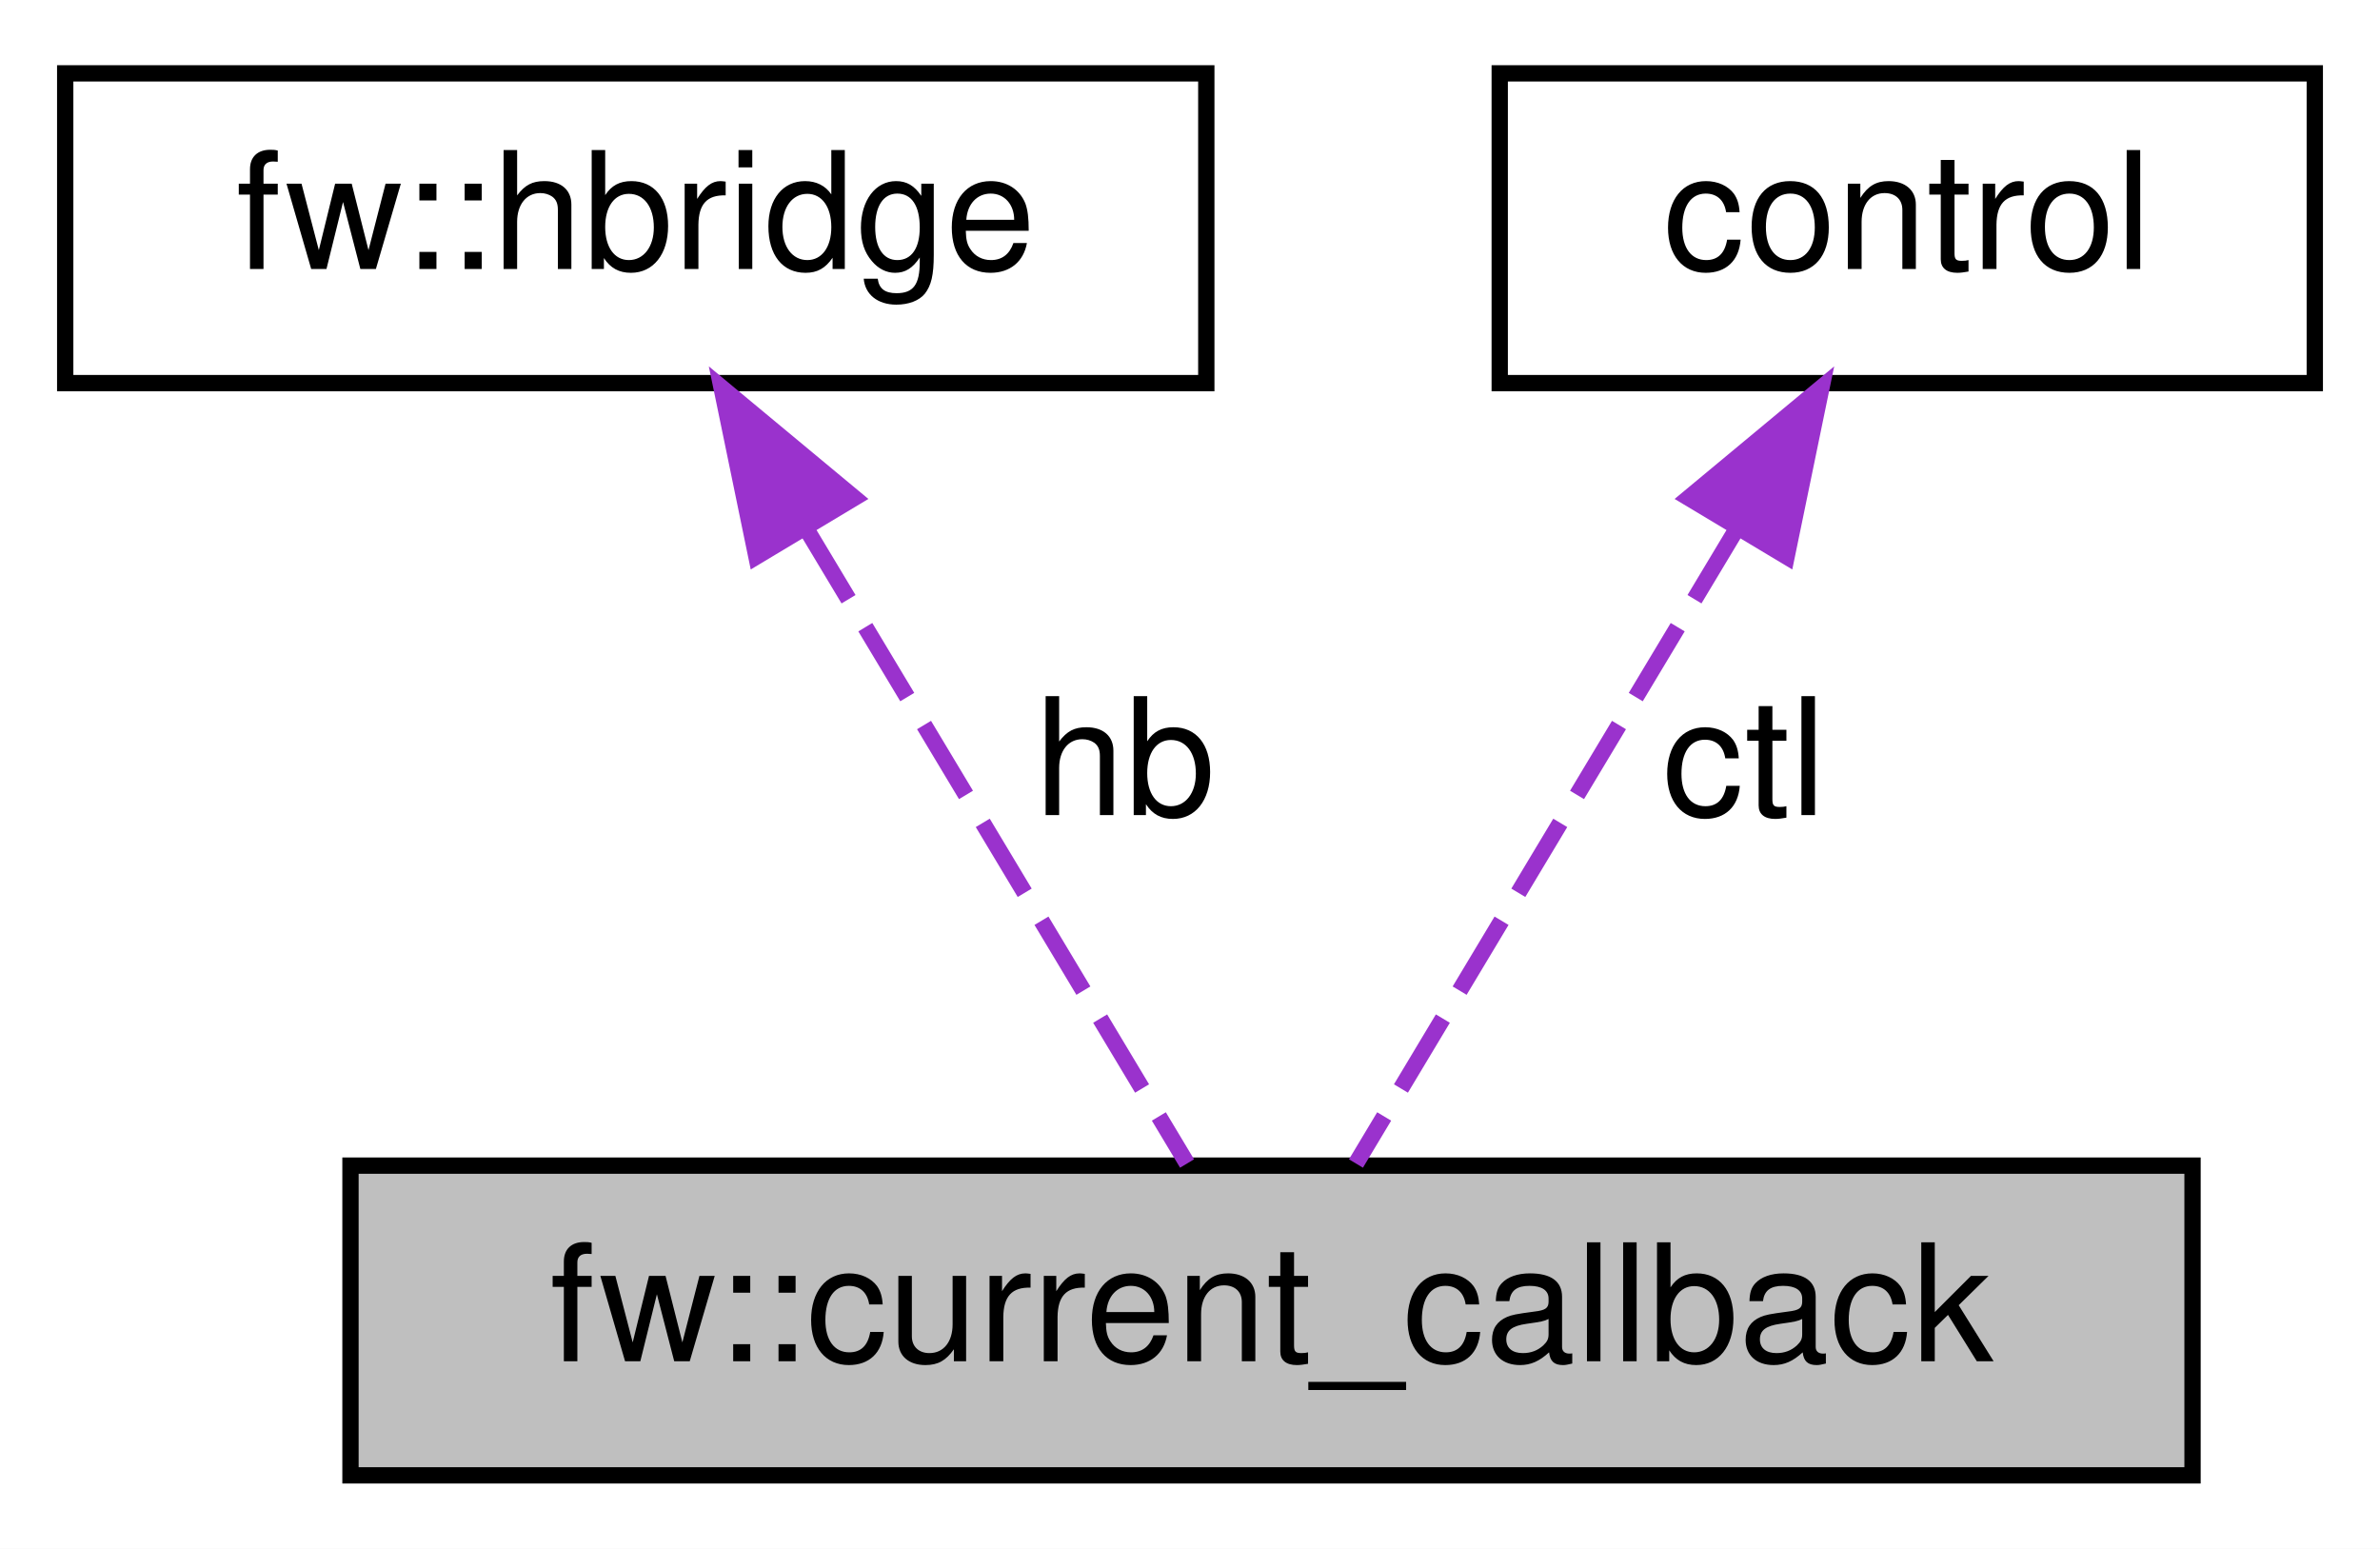
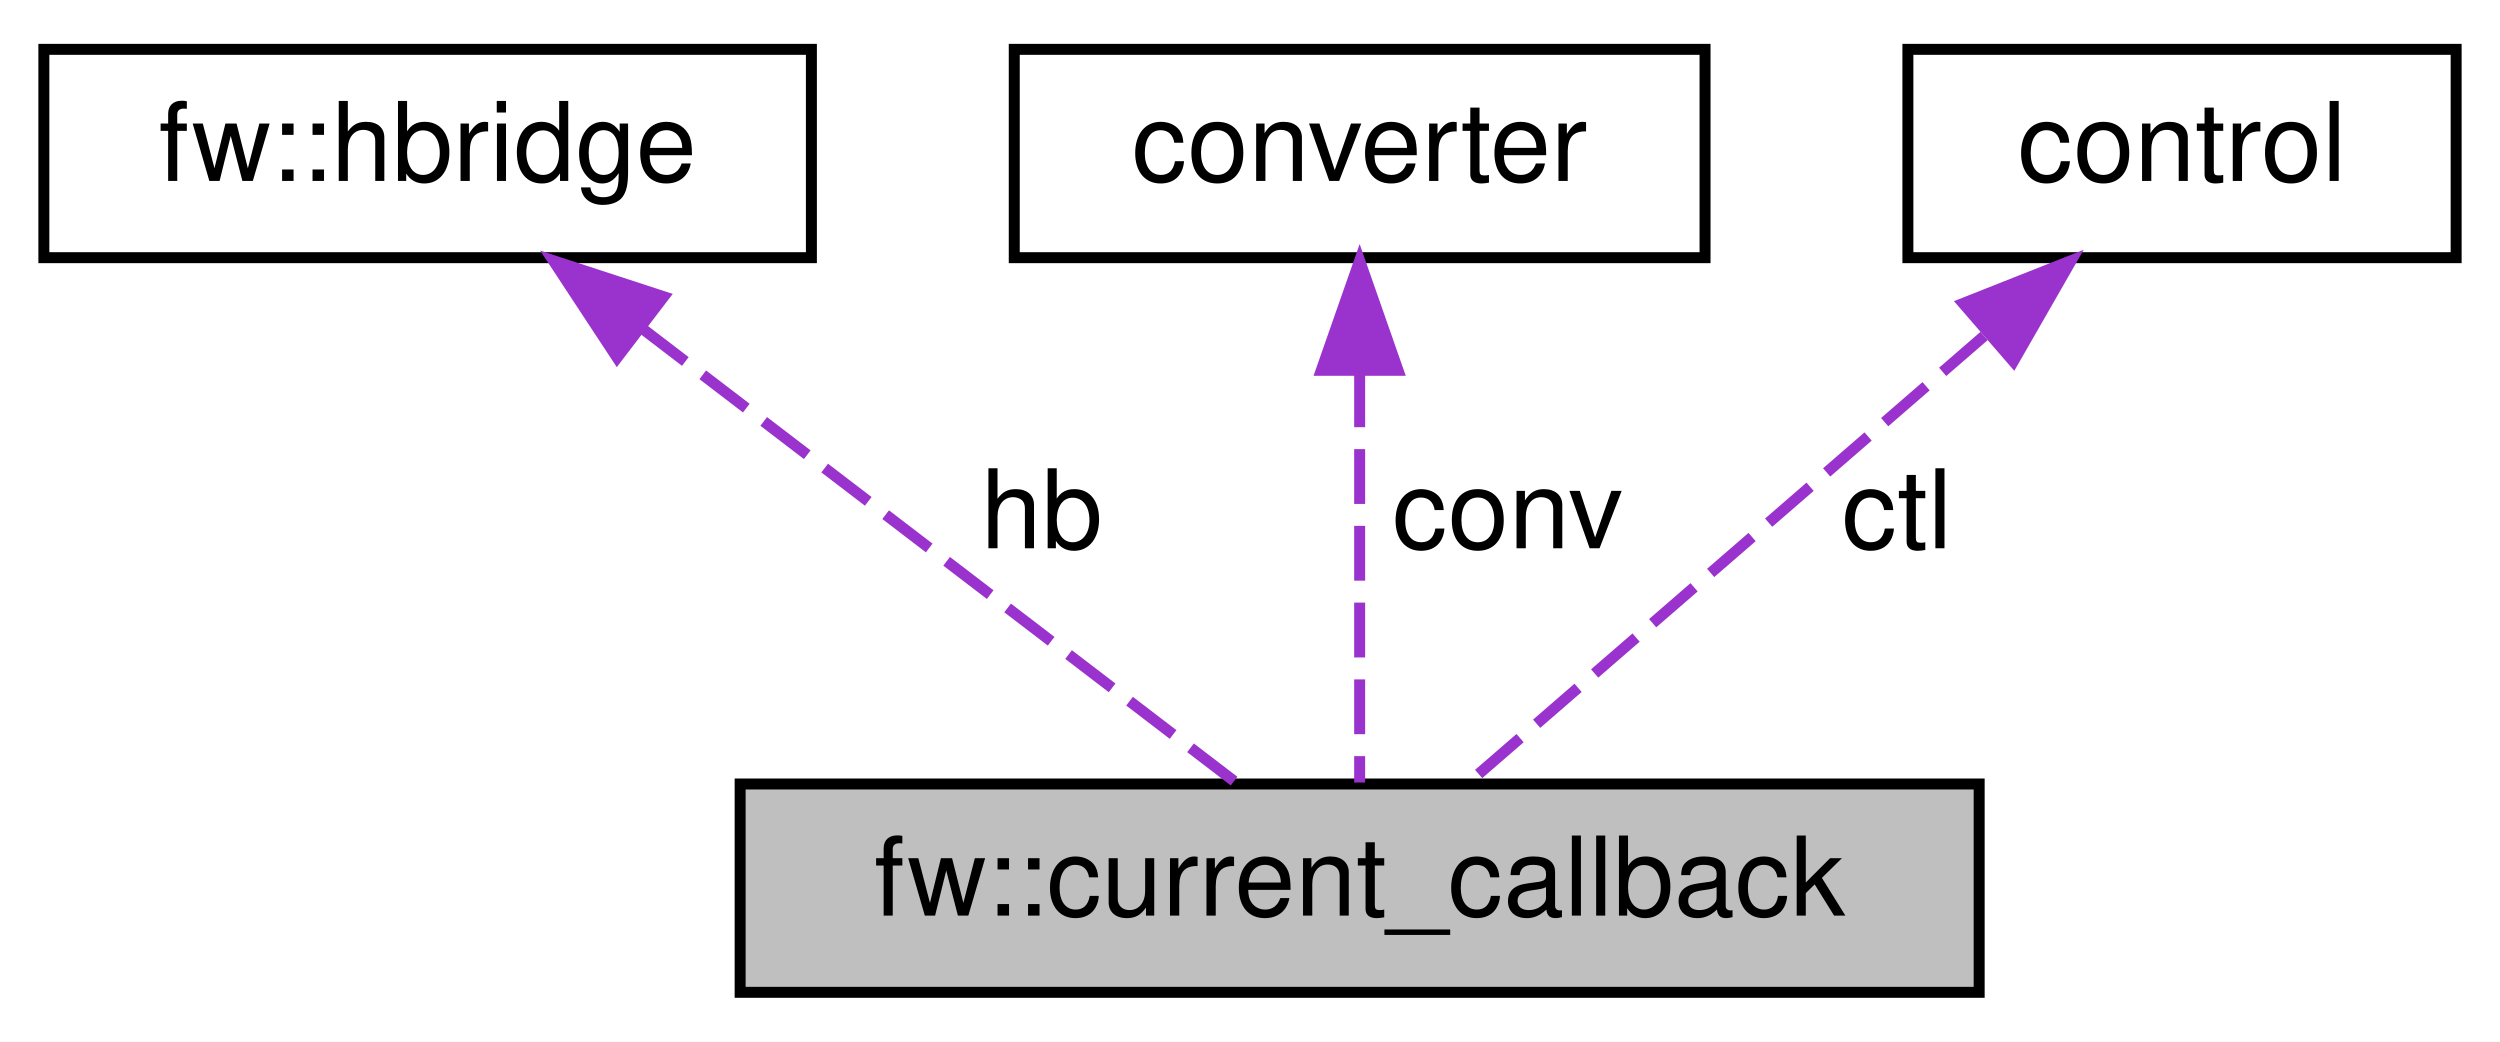
- <svg xmlns="http://www.w3.org/2000/svg" xmlns:xlink="http://www.w3.org/1999/xlink" width="146pt" height="95pt" viewBox="0.00 0.00 146.00 95.00">
+ <svg xmlns="http://www.w3.org/2000/svg" xmlns:xlink="http://www.w3.org/1999/xlink" width="228pt" height="95pt" viewBox="0.00 0.00 228.00 95.00">
  <g id="graph0" class="graph" transform="scale(1 1) rotate(0) translate(4 91)">
-     <polygon fill="white" stroke="transparent" points="-4,4 -4,-91 142,-91 142,4 -4,4" />
+     <polygon fill="white" stroke="transparent" points="-4,4 -4,-91 224,-91 224,4 -4,4" />
    <g id="node1" class="node">
      <g id="a_node1">
        <a xlink:title=" ">
-           <polygon fill="#bfbfbf" stroke="black" points="17.5,-0.5 17.5,-19.5 130.5,-19.5 130.5,-0.5 17.5,-0.5" />
-           <text text-anchor="middle" x="74" y="-7.5" font-family="Helvetica,sans-Serif" font-size="10.00">fw::current_callback</text>
+           <polygon fill="#bfbfbf" stroke="black" points="63.5,-0.5 63.5,-19.5 176.5,-19.5 176.5,-0.5 63.5,-0.5" />
+           <text text-anchor="middle" x="120" y="-7.5" font-family="Helvetica,sans-Serif" font-size="10.00">fw::current_callback</text>
        </a>
      </g>
    </g>
    <g id="node2" class="node">
      <g id="a_node2">
        <a xlink:href="classfw_1_1hbridge.html" target="_top" xlink:title=" ">
          <polygon fill="white" stroke="black" points="0,-67.5 0,-86.5 70,-86.5 70,-67.5 0,-67.5" />
          <text text-anchor="middle" x="35" y="-74.5" font-family="Helvetica,sans-Serif" font-size="10.00">fw::hbridge</text>
        </a>
      </g>
    </g>
    <g id="edge1" class="edge">
-       <path fill="none" stroke="#9a32cd" stroke-dasharray="5,2" d="M45.48,-58.53C53.03,-45.95 62.9,-29.51 68.82,-19.63" />
-       <polygon fill="#9a32cd" stroke="#9a32cd" points="42.4,-56.86 40.26,-67.23 48.41,-60.46 42.4,-56.86" />
-       <text text-anchor="middle" x="65" y="-41" font-family="Helvetica,sans-Serif" font-size="10.00"> hb</text>
+       <path fill="none" stroke="#9a32cd" stroke-dasharray="5,2" d="M54.53,-61.07C71.3,-48.24 94.91,-30.19 108.72,-19.63" />
+       <polygon fill="#9a32cd" stroke="#9a32cd" points="52.28,-58.38 46.46,-67.23 56.53,-63.94 52.28,-58.38" />
+       <text text-anchor="middle" x="91" y="-41" font-family="Helvetica,sans-Serif" font-size="10.00"> hb</text>
    </g>
    <g id="node3" class="node">
      <g id="a_node3">
-         <a xlink:href="classcontrol.html" target="_top" xlink:title=" ">
-           <polygon fill="white" stroke="black" points="88,-67.5 88,-86.5 138,-86.5 138,-67.5 88,-67.5" />
-           <text text-anchor="middle" x="113" y="-74.5" font-family="Helvetica,sans-Serif" font-size="10.00">control</text>
+         <a xlink:href="classconverter.html" target="_top" xlink:title=" ">
+           <polygon fill="white" stroke="black" points="88.5,-67.5 88.5,-86.5 151.5,-86.5 151.5,-67.5 88.5,-67.5" />
+           <text text-anchor="middle" x="120" y="-74.5" font-family="Helvetica,sans-Serif" font-size="10.00">converter</text>
        </a>
      </g>
    </g>
    <g id="edge2" class="edge">
-       <path fill="none" stroke="#9a32cd" stroke-dasharray="5,2" d="M102.52,-58.53C94.97,-45.95 85.1,-29.51 79.18,-19.63" />
-       <polygon fill="#9a32cd" stroke="#9a32cd" points="99.59,-60.46 107.74,-67.23 105.6,-56.86 99.59,-60.46" />
-       <text text-anchor="middle" x="103" y="-41" font-family="Helvetica,sans-Serif" font-size="10.00"> ctl</text>
+       <path fill="none" stroke="#9a32cd" stroke-dasharray="5,2" d="M120,-57.04C120,-44.67 120,-29.12 120,-19.63" />
+       <polygon fill="#9a32cd" stroke="#9a32cd" points="116.5,-57.23 120,-67.23 123.5,-57.23 116.5,-57.23" />
+       <text text-anchor="middle" x="133.5" y="-41" font-family="Helvetica,sans-Serif" font-size="10.00"> conv</text>
+     </g>
+     <g id="node4" class="node">
+       <g id="a_node4">
+         <a xlink:href="classcontrol.html" target="_top" xlink:title=" ">
+           <polygon fill="white" stroke="black" points="170,-67.5 170,-86.5 220,-86.5 220,-67.5 170,-67.5" />
+           <text text-anchor="middle" x="195" y="-74.5" font-family="Helvetica,sans-Serif" font-size="10.00">control</text>
+         </a>
+       </g>
+     </g>
+     <g id="edge3" class="edge">
+       <path fill="none" stroke="#9a32cd" stroke-dasharray="5,2" d="M176.95,-60.36C162.21,-47.58 141.91,-29.99 129.95,-19.63" />
+       <polygon fill="#9a32cd" stroke="#9a32cd" points="175.04,-63.33 184.89,-67.23 179.62,-58.04 175.04,-63.33" />
+       <text text-anchor="middle" x="169" y="-41" font-family="Helvetica,sans-Serif" font-size="10.00"> ctl</text>
    </g>
  </g>
</svg>
